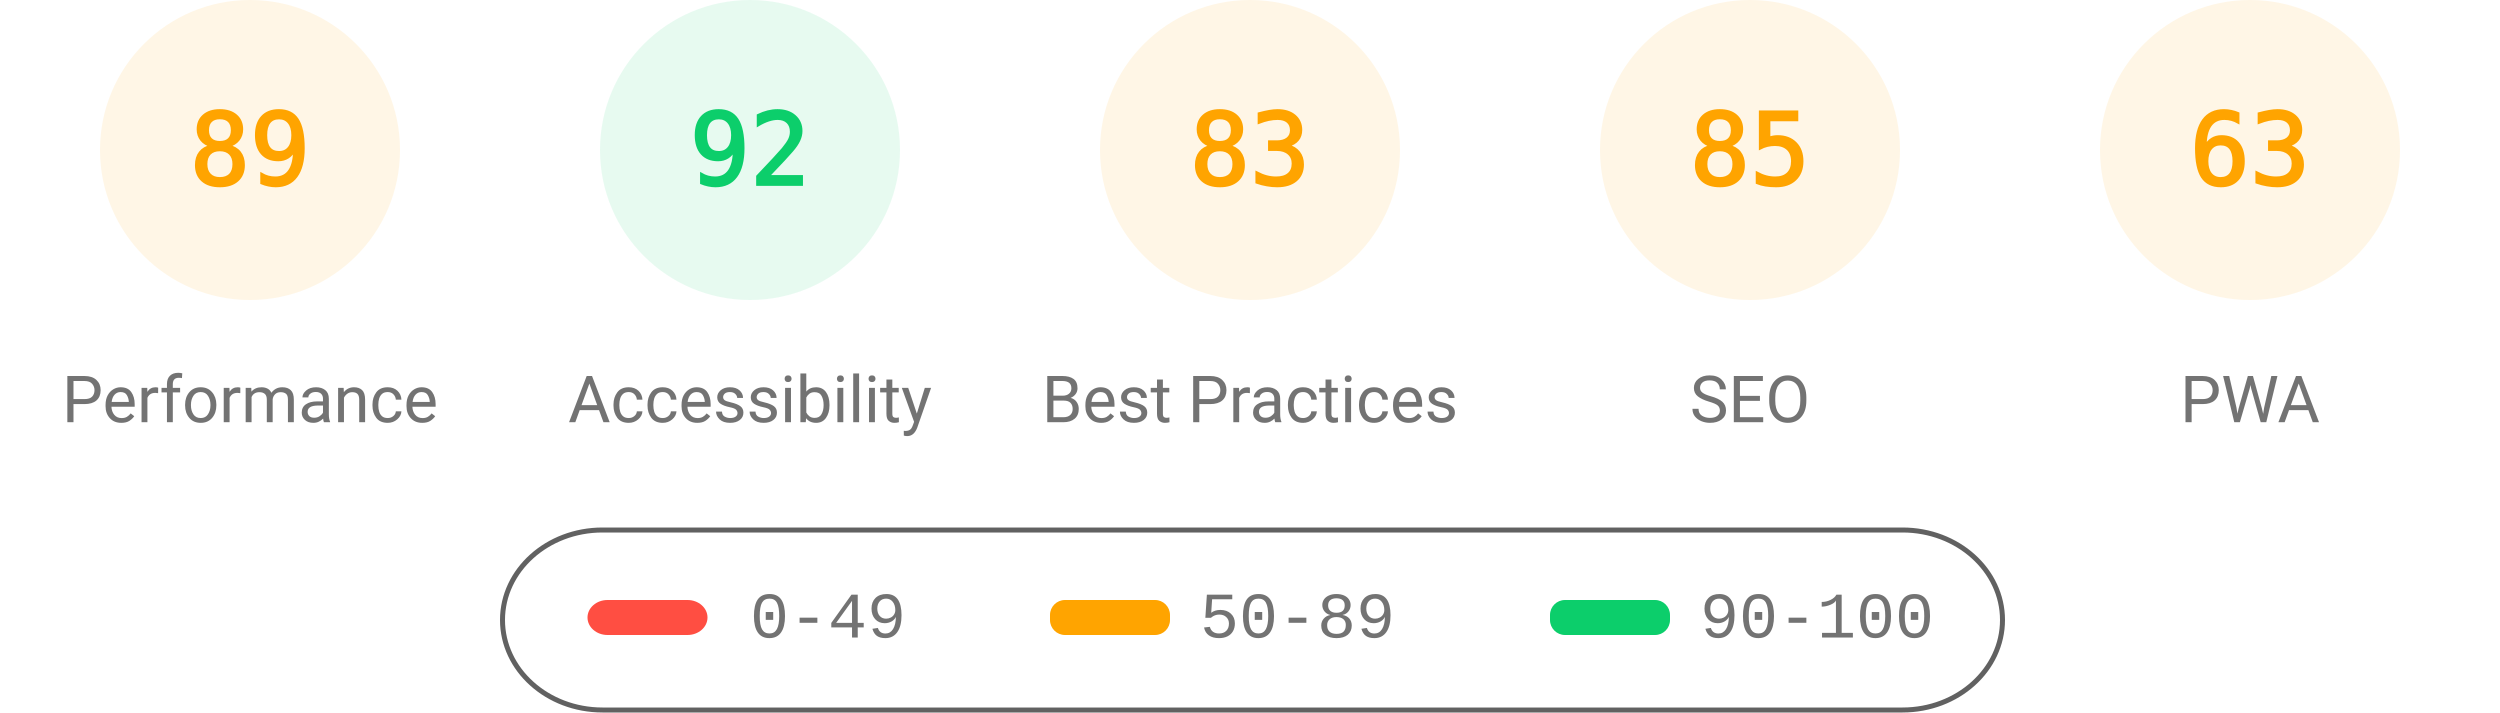
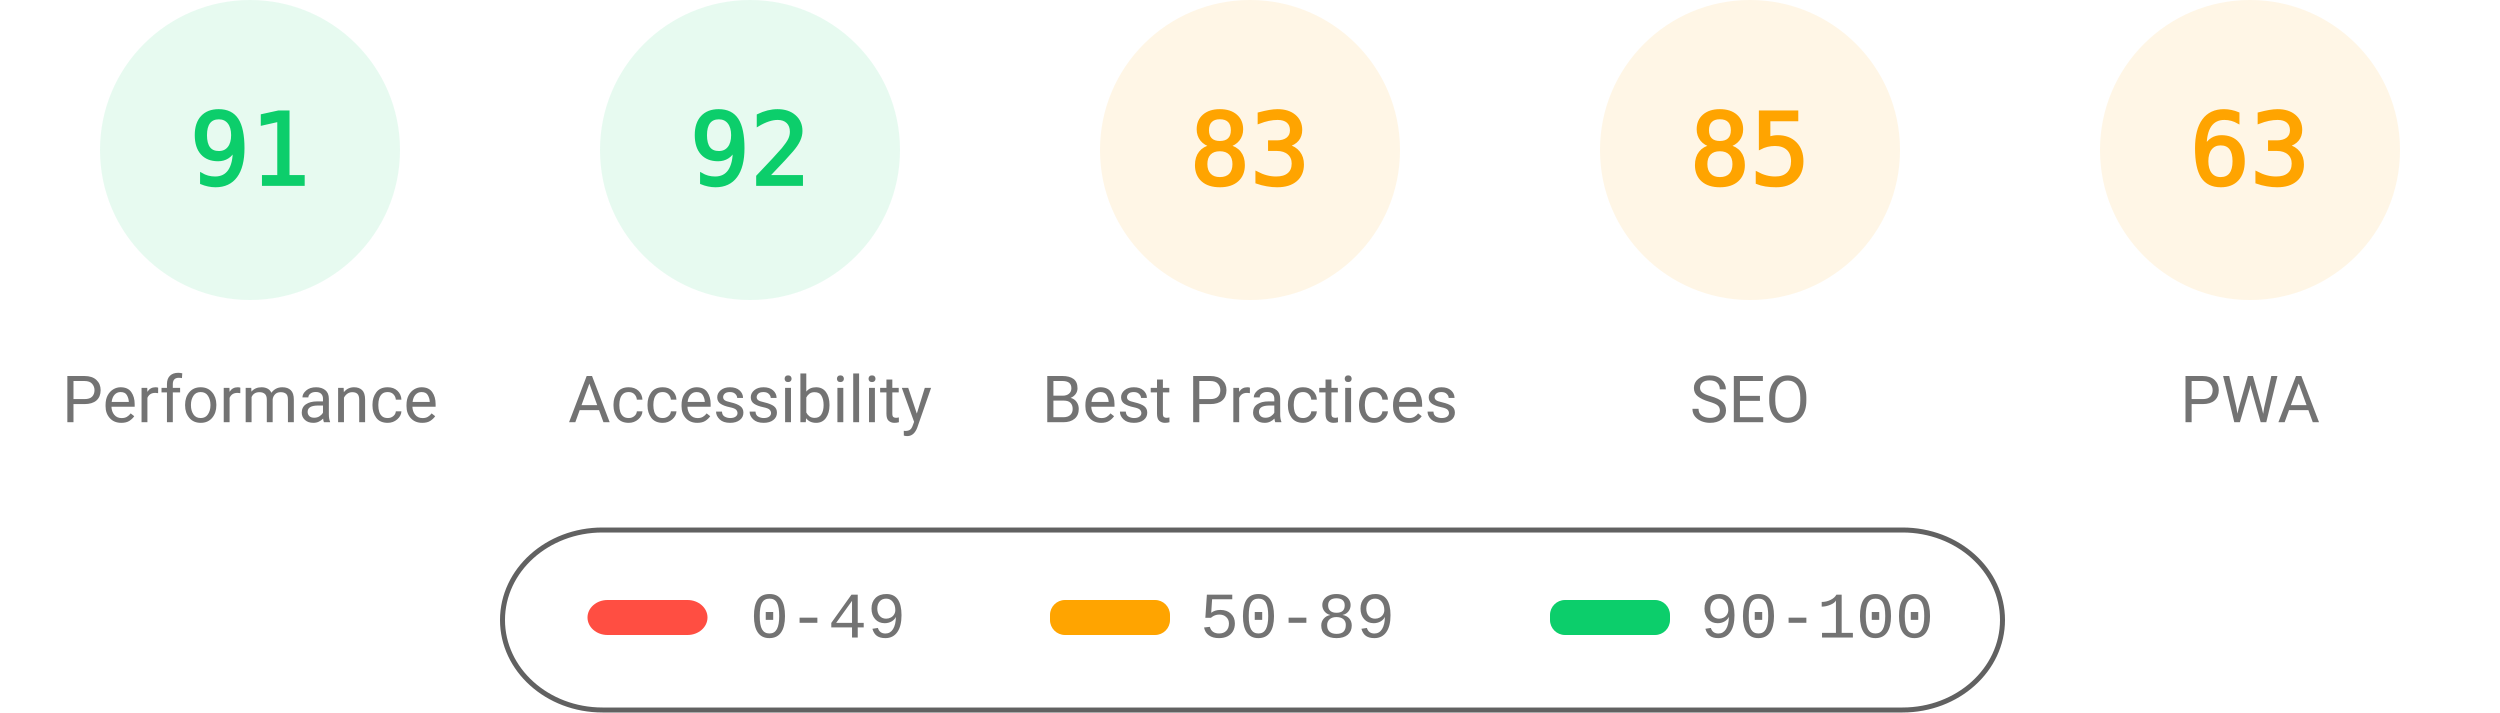
<svg xmlns="http://www.w3.org/2000/svg" fill="none" width="1000" height="285">
  <style>.gauge-base{opacity:.1}.gauge-arc{fill:none;animation-delay:250ms;stroke-linecap:round;transform:rotate(-90deg);transform-origin:100px 60px;animation:load-gauge 1s ease forwards}.guage-text{font-size:40px;font-family:monospace;text-align:center}.guage-red{color:#ff4e42;fill:#ff4e42;stroke:#ff4e42}.guage-orange{color:#ffa400;fill:#ffa400;stroke:#ffa400}.guage-green{color:#0cce6b;fill:#0cce6b;stroke:#0cce6b}.guage-undefined{color:#5c5c5c;fill:#5c5c5c;stroke:#5c5c5c}.guage-title{color:#737373;fill:#737373;stroke:none;font-size:26px;line-height:26px;font-family:Roboto,Halvetica,Arial,sans-serif}@keyframes load-gauge{from{stroke-dasharray:0 352.858}}</style>
-   <svg class="guage-div guage-perf guage-orange" viewBox="0 0 200 200" width="200" height="200">
+   <svg class="guage-div guage-perf guage-green" viewBox="0 0 200 200" width="200" height="200">
    <circle class="gauge-base" r="56" cx="100" cy="60" stroke-width="8" />
-     <circle class="gauge-arc guage-arc-1" r="56" cx="100" cy="60" stroke-width="8" style="stroke-dasharray:313.154,351.858" />
-     <text class="guage-text" x="100" y="60" alignment-baseline="central" dominant-baseline="central" text-anchor="middle">89</text>
+     <circle class="gauge-arc guage-arc-1" r="56" cx="100" cy="60" stroke-width="8" style="stroke-dasharray:320.191,351.858" />
+     <text class="guage-text" x="100" y="60" alignment-baseline="central" dominant-baseline="central" text-anchor="middle">91</text>
    <text class="guage-title" x="100" y="160" alignment-baseline="central" dominant-baseline="central" text-anchor="middle">Performance</text>
  </svg>
  <svg class="guage-div guage-acc guage-green" viewBox="0 0 200 200" width="200" height="200" x="200">
    <circle class="gauge-base" r="56" cx="100" cy="60" stroke-width="8" />
    <circle class="gauge-arc guage-arc-2" r="56" cx="100" cy="60" stroke-width="8" style="stroke-dasharray:323.709,351.858" />
    <text class="guage-text" x="100" y="60" alignment-baseline="central" dominant-baseline="central" text-anchor="middle">92</text>
    <text class="guage-title" x="100" y="160" alignment-baseline="central" dominant-baseline="central" text-anchor="middle">Accessibility</text>
  </svg>
  <svg class="guage-div guage-best guage-orange" viewBox="0 0 200 200" width="200" height="200" x="400">
    <circle class="gauge-base" r="56" cx="100" cy="60" stroke-width="8" />
    <circle class="gauge-arc guage-arc-3" r="56" cx="100" cy="60" stroke-width="8" style="stroke-dasharray:292.042,351.858" />
    <text class="guage-text" x="100" y="60" alignment-baseline="central" dominant-baseline="central" text-anchor="middle">83</text>
    <text class="guage-title" x="100" y="160" alignment-baseline="central" dominant-baseline="central" text-anchor="middle">Best Practices</text>
  </svg>
  <svg class="guage-div guage-seo guage-orange" viewBox="0 0 200 200" width="200" height="200" x="600">
    <circle class="gauge-base" r="56" cx="100" cy="60" stroke-width="8" />
    <circle class="gauge-arc guage-arc-4" r="56" cx="100" cy="60" stroke-width="8" style="stroke-dasharray:299.079,351.858" />
    <text class="guage-text" x="100" y="60" alignment-baseline="central" dominant-baseline="central" text-anchor="middle">85</text>
    <text class="guage-title" x="100" y="160" alignment-baseline="central" dominant-baseline="central" text-anchor="middle">SEO</text>
  </svg>
  <svg class="guage-div guage-pwa guage-orange" viewBox="0 0 200 200" width="200" height="200" x="800">
    <circle class="gauge-base" r="56" cx="100" cy="60" stroke-width="8" />
    <circle class="gauge-arc guage-arc-4" r="56" cx="100" cy="60" stroke-width="8" style="stroke-dasharray:221.671,351.858" />
    <text class="guage-text" x="100" y="60" alignment-baseline="central" dominant-baseline="central" text-anchor="middle">63</text>
    <text class="guage-title" x="100" y="160" alignment-baseline="central" dominant-baseline="central" text-anchor="middle">PWA</text>
  </svg>
  <svg width="604" height="76" x="200" y="210">
    <path fill="none" id="canvas_background" d="M-1-1h604v80H-1z" />
    <rect fill-opacity="0" stroke="#616161" stroke-width="2" rx="40" id="svg_2" height="72" width="600" y="2" x="1" fill="#000" />
    <rect stroke="#000" rx="8" id="svg_3" height="14" width="48" y="30" x="35" stroke-opacity="null" stroke-width="0" fill="#ff4e42" />
    <rect stroke="#000" rx="6" id="svg_4" height="14" width="48" y="30" x="220" stroke-opacity="null" stroke-width="0" fill="#ffa400" />
    <rect stroke="#000" rx="6" id="svg_5" height="14" width="48" y="30" x="420" stroke-opacity="null" stroke-width="0" fill="#0cce6b" />
    <text xml:space="preserve" text-anchor="start" font-family="'Courier New', Courier, monospace" font-size="26" id="svg_6" y="45" x="100" stroke-opacity="null" stroke-width="0" stroke="#000" fill="#737373">0-49</text>
    <text xml:space="preserve" text-anchor="start" font-family="'Courier New', Courier, monospace" font-size="26" id="svg_7" y="45" x="280" stroke-opacity="null" stroke-width="0" stroke="#000" fill="#737373">50-89</text>
    <text xml:space="preserve" text-anchor="start" font-family="'Courier New', Courier, monospace" font-size="26" id="svg_8" y="45" x="480" stroke-opacity="null" stroke-width="0" stroke="#000" fill="#737373">90-100</text>
  </svg>
</svg>
